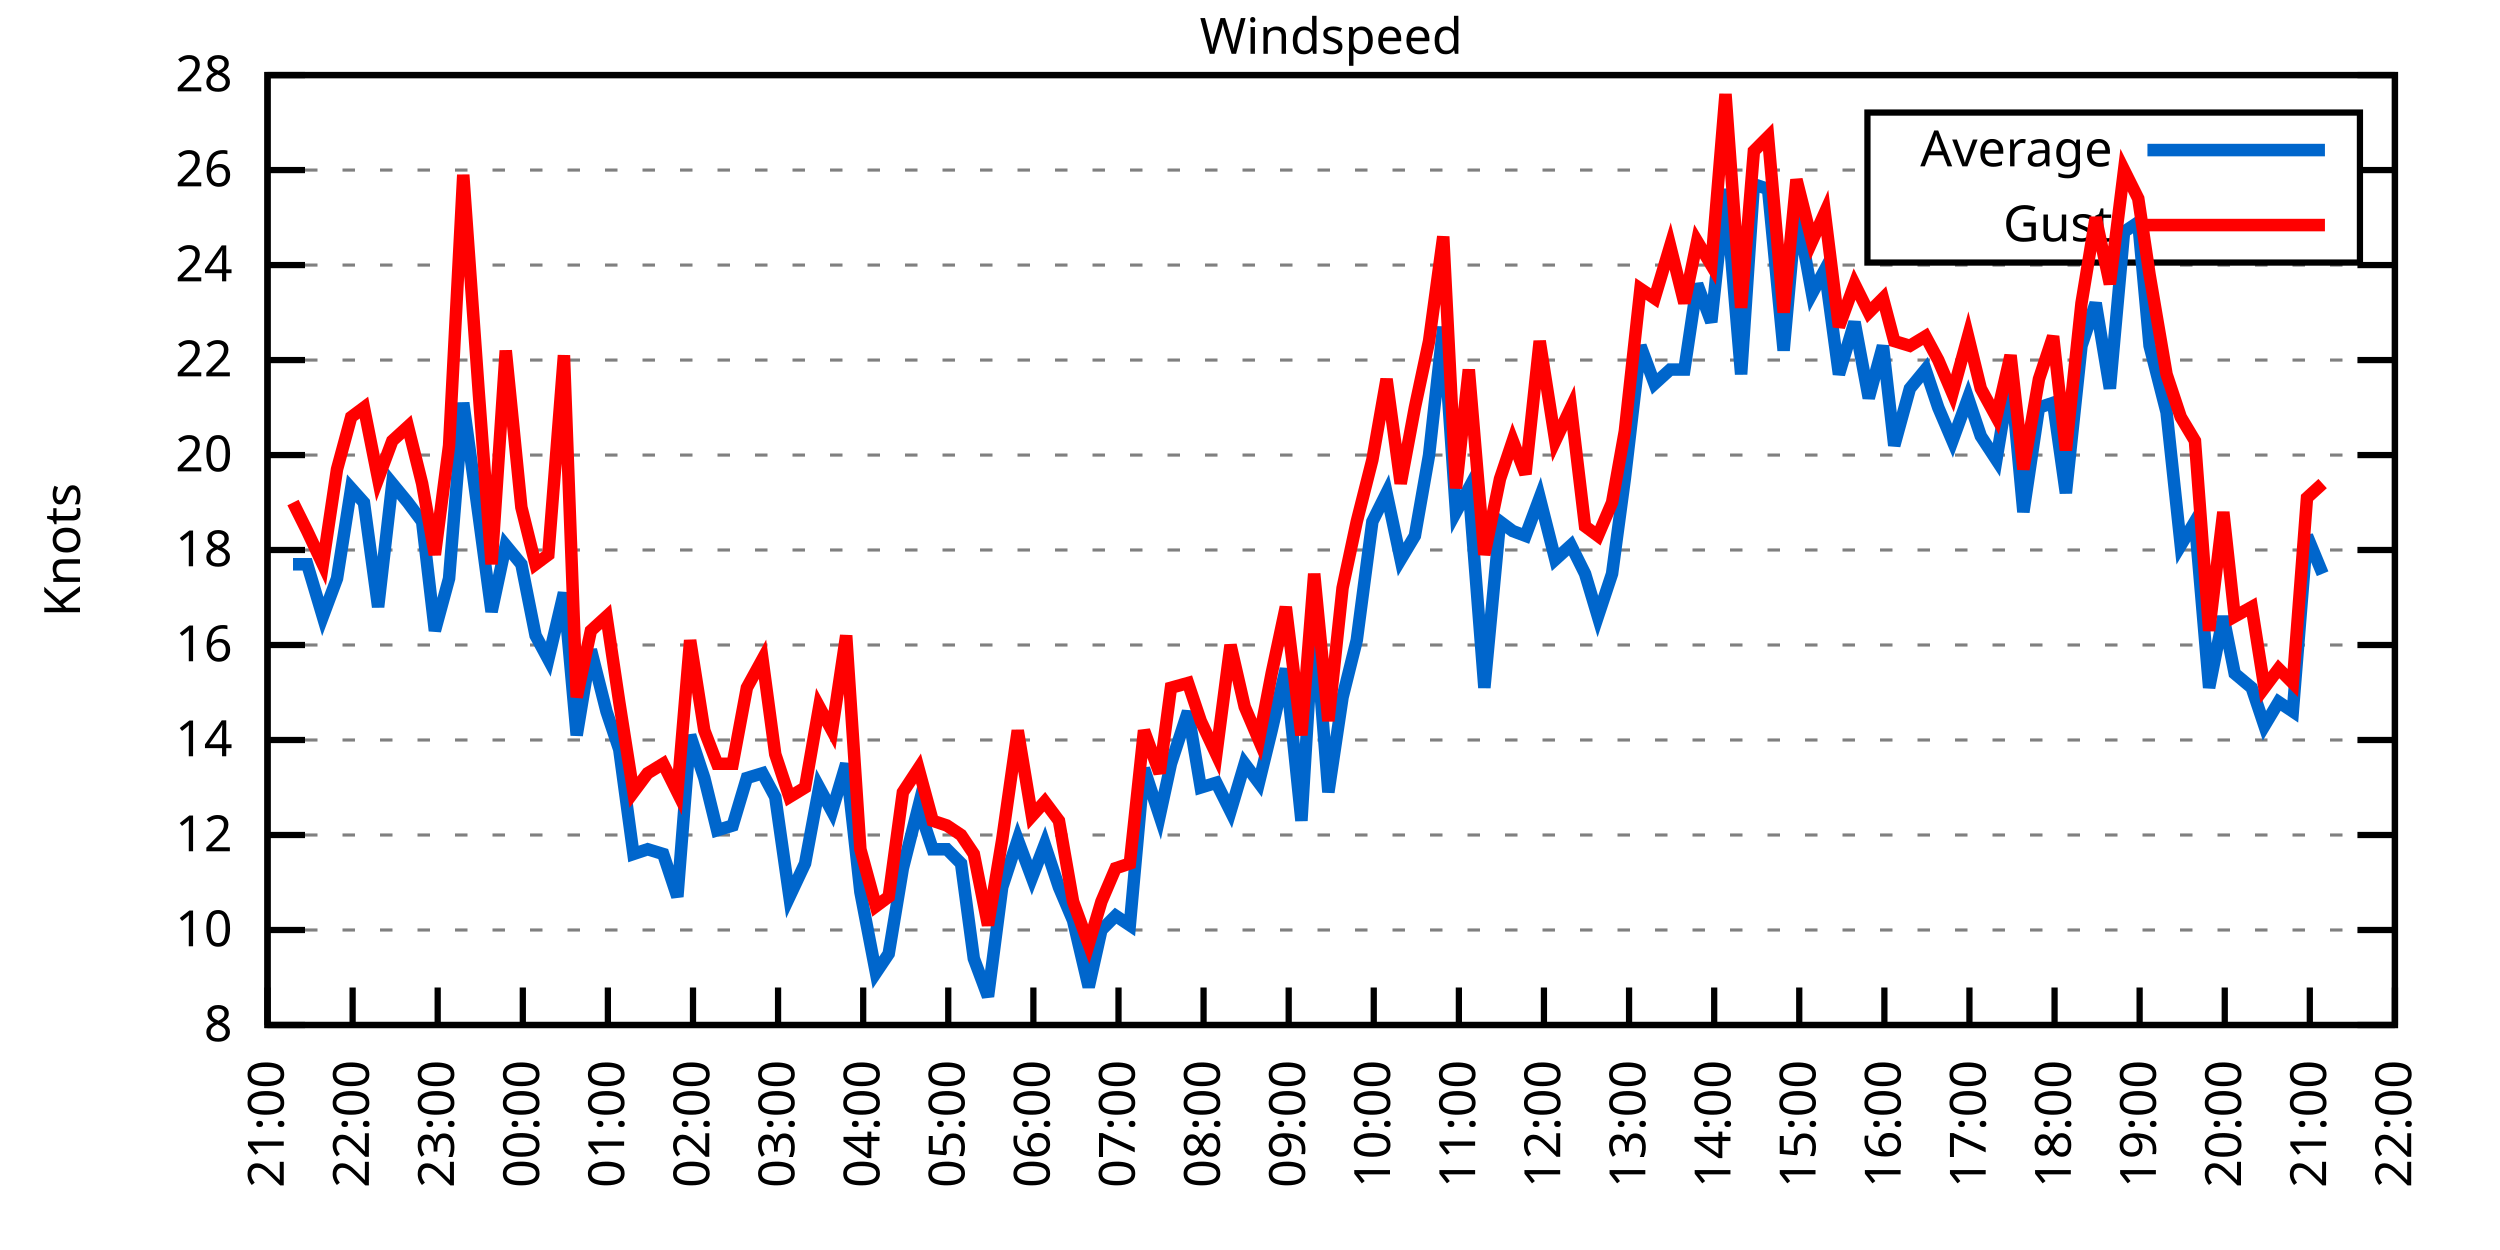
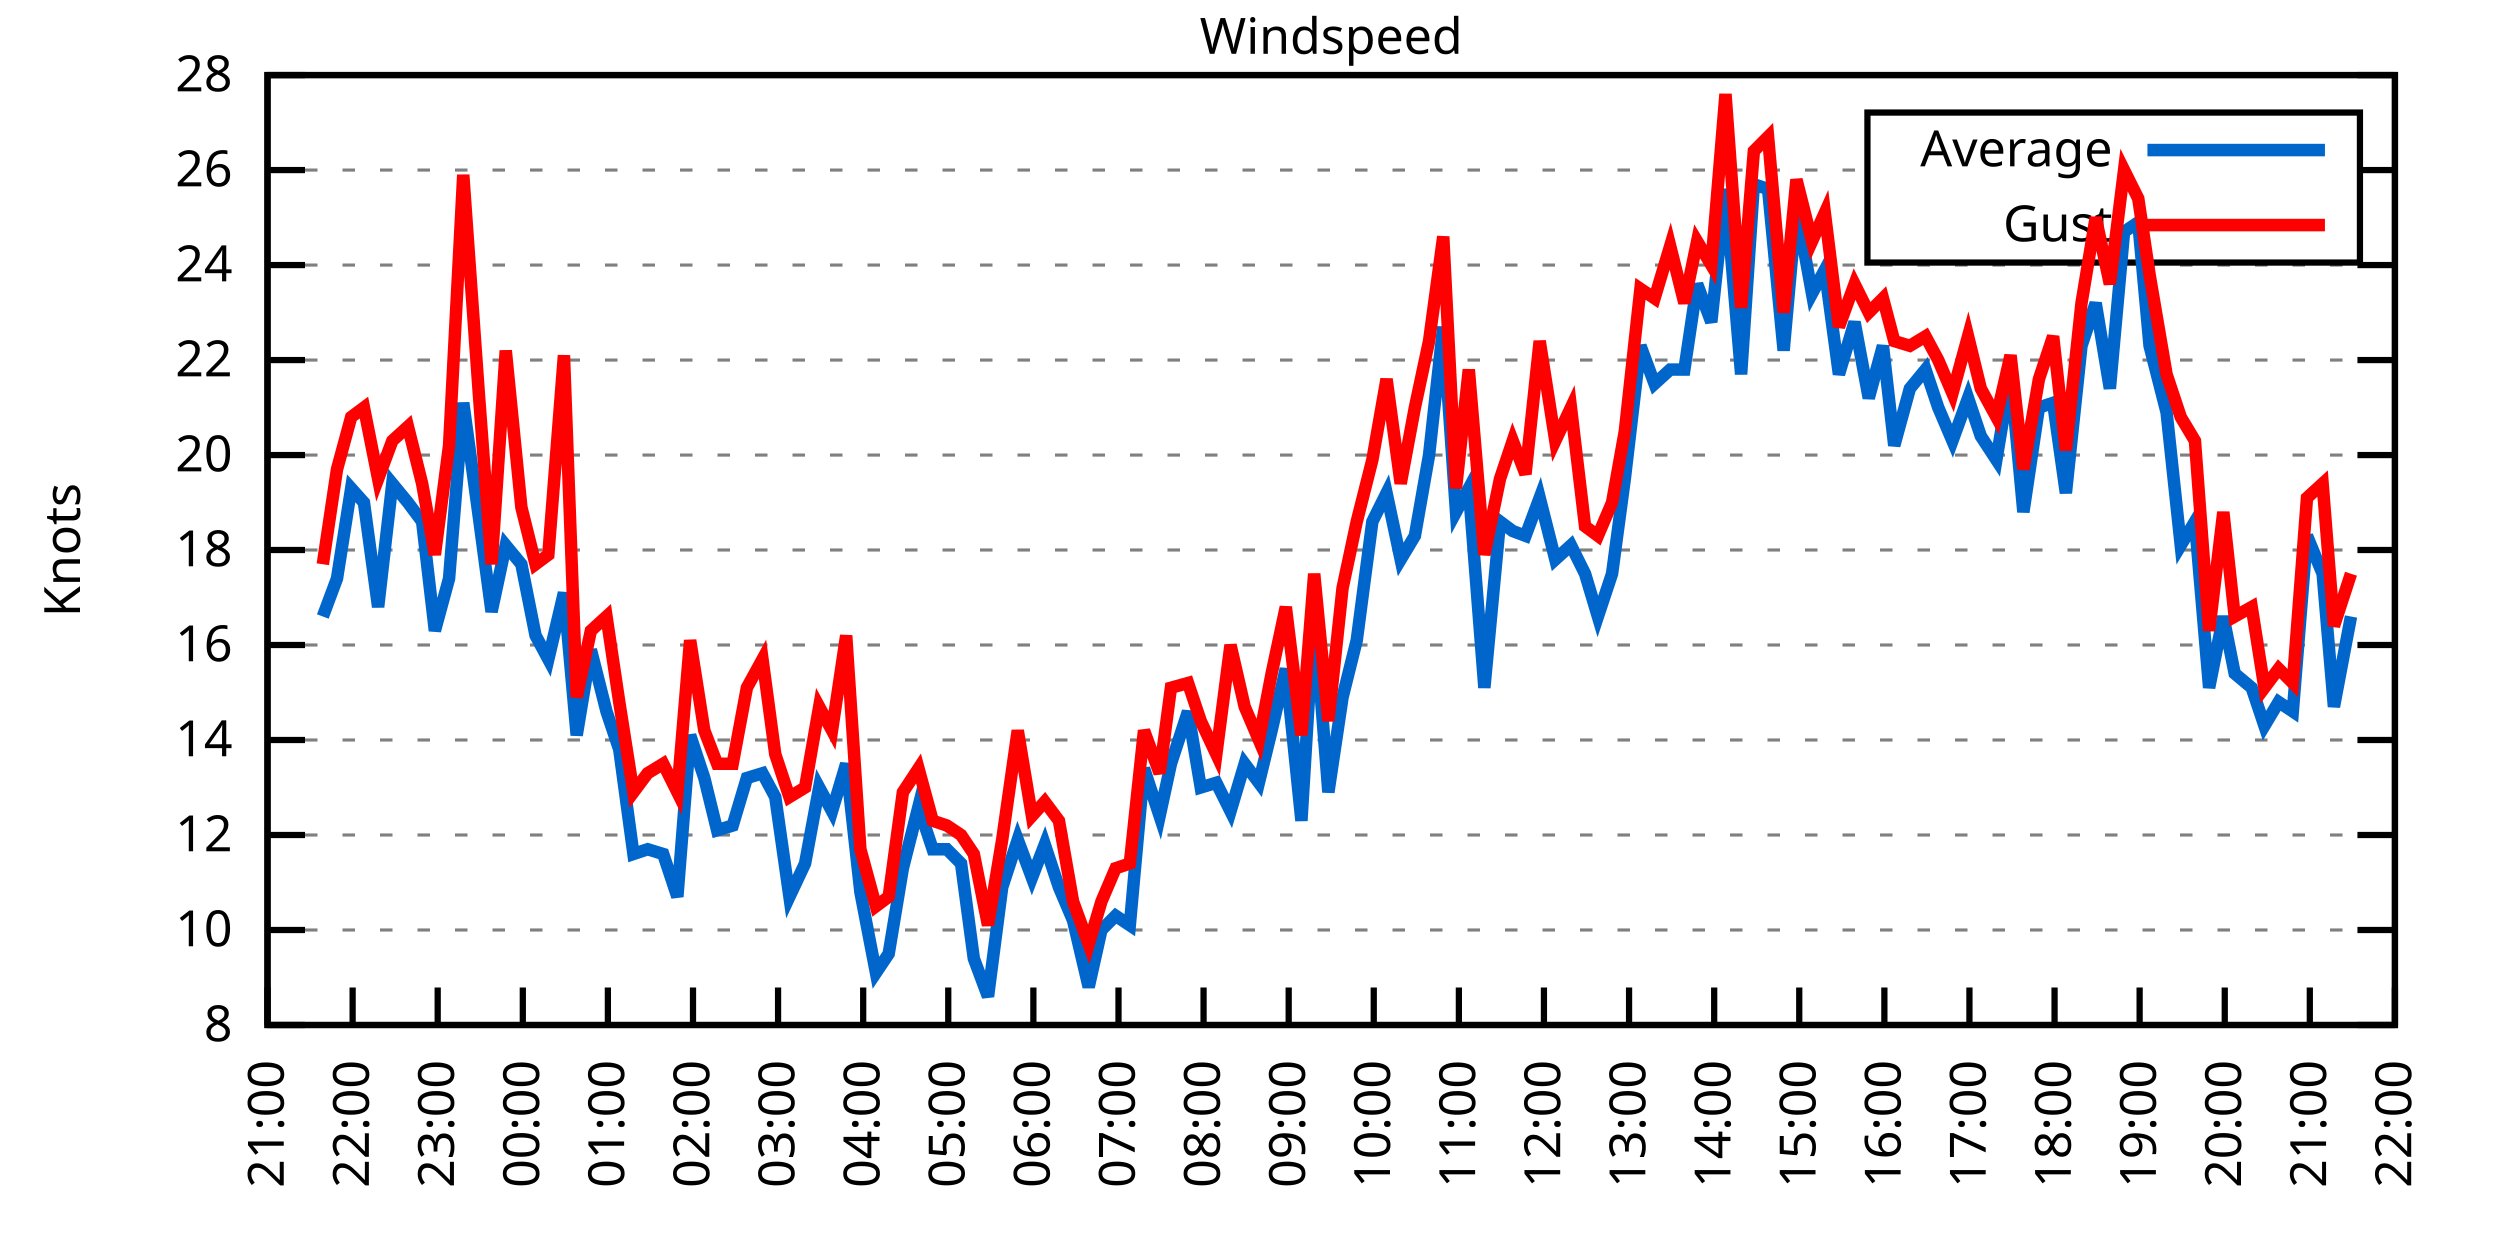
<svg xmlns="http://www.w3.org/2000/svg" xmlns:xlink="http://www.w3.org/1999/xlink" width="400" height="200" viewBox="0 0 400 200">
  <g id="gnuplot_canvas">
    <rect x="0" y="0" width="400" height="200" fill="none" />
    <defs>
      <circle id="gpDot" r="0.5" stroke-width="0.5" stroke="currentColor" />
      <path id="gpPt0" stroke-width="0.333" stroke="currentColor" d="M-1,0 h2 M0,-1 v2" />
      <path id="gpPt1" stroke-width="0.333" stroke="currentColor" d="M-1,-1 L1,1 M1,-1 L-1,1" />
      <path id="gpPt2" stroke-width="0.333" stroke="currentColor" d="M-1,0 L1,0 M0,-1 L0,1 M-1,-1 L1,1 M-1,1 L1,-1" />
      <rect id="gpPt3" stroke-width="0.333" stroke="currentColor" x="-1" y="-1" width="2" height="2" />
      <rect id="gpPt4" stroke-width="0.333" stroke="currentColor" fill="currentColor" x="-1" y="-1" width="2" height="2" />
      <circle id="gpPt5" stroke-width="0.333" stroke="currentColor" cx="0" cy="0" r="1" />
      <use xlink:href="#gpPt5" id="gpPt6" fill="currentColor" stroke="none" />
      <path id="gpPt7" stroke-width="0.333" stroke="currentColor" d="M0,-1.33 L-1.33,0.67 L1.33,0.67 z" />
      <use xlink:href="#gpPt7" id="gpPt8" fill="currentColor" stroke="none" />
      <use xlink:href="#gpPt7" id="gpPt9" stroke="currentColor" transform="rotate(180)" />
      <use xlink:href="#gpPt9" id="gpPt10" fill="currentColor" stroke="none" />
      <use xlink:href="#gpPt3" id="gpPt11" stroke="currentColor" transform="rotate(45)" />
      <use xlink:href="#gpPt11" id="gpPt12" fill="currentColor" stroke="none" />
      <path id="gpPt13" stroke-width="0.333" stroke="currentColor" d="M0,1.330 L1.265,0.411 L0.782,-1.067 L-0.782,-1.076 L-1.265,0.411 z" />
      <use xlink:href="#gpPt13" id="gpPt14" fill="currentColor" stroke="none" />
      <filter id="textbox" filterUnits="objectBoundingBox" x="0" y="0" height="1" width="1">
        <feFlood flood-color="white" flood-opacity="1" result="bgnd" />
        <feComposite in="SourceGraphic" in2="bgnd" operator="atop" />
      </filter>
      <filter id="greybox" filterUnits="objectBoundingBox" x="0" y="0" height="1" width="1">
        <feFlood flood-color="lightgrey" flood-opacity="1" result="grey" />
        <feComposite in="SourceGraphic" in2="grey" operator="atop" />
      </filter>
    </defs>
    <g fill="none" color="white" stroke="currentColor" stroke-width="1.00" stroke-linecap="butt" stroke-linejoin="miter">
</g>
    <g fill="none" color="black" stroke="currentColor" stroke-width="1.00" stroke-linecap="butt" stroke-linejoin="miter">
      <g stroke="none" shape-rendering="crispEdges">
        <polygon fill="rgb(255, 255, 255)" points="42.80,164.00 383.18,164.00 383.18,12.02 42.80,12.02 " />
      </g>
    </g>
    <g fill="none" color="black" stroke="currentColor" stroke-width="1.00" stroke-linecap="butt" stroke-linejoin="miter">
</g>
    <g fill="none" color="black" stroke="black" stroke-width="0.50" stroke-linecap="butt" stroke-linejoin="miter">
</g>
    <g fill="none" color="gray" stroke="currentColor" stroke-width="0.50" stroke-linecap="butt" stroke-linejoin="miter">
      <path stroke="gray" stroke-dasharray="2,4" class="gridline" d="M42.80,164.00 L383.19,164.00  " />
    </g>
    <g fill="none" color="gray" stroke="gray" stroke-width="1.00" stroke-linecap="butt" stroke-linejoin="miter">
</g>
    <g fill="none" color="black" stroke="currentColor" stroke-width="1.00" stroke-linecap="butt" stroke-linejoin="miter">
      <path stroke="black" d="M42.80,164.00 L48.80,164.00 M383.19,164.00 L377.19,164.00  " />
      <g transform="translate(37.20,166.60)" stroke="none" fill="black" font-family="Sans" font-size="8.00" text-anchor="end">
        <text>
          <tspan font-family="Sans"> 8</tspan>
        </text>
      </g>
    </g>
    <g fill="none" color="black" stroke="currentColor" stroke-width="1.00" stroke-linecap="butt" stroke-linejoin="miter">
</g>
    <g fill="none" color="black" stroke="black" stroke-width="0.50" stroke-linecap="butt" stroke-linejoin="miter">
</g>
    <g fill="none" color="gray" stroke="currentColor" stroke-width="0.50" stroke-linecap="butt" stroke-linejoin="miter">
      <path stroke="gray" stroke-dasharray="2,4" class="gridline" d="M42.80,148.80 L383.19,148.80  " />
    </g>
    <g fill="none" color="gray" stroke="gray" stroke-width="1.00" stroke-linecap="butt" stroke-linejoin="miter">
</g>
    <g fill="none" color="black" stroke="currentColor" stroke-width="1.00" stroke-linecap="butt" stroke-linejoin="miter">
      <path stroke="black" d="M42.80,148.80 L48.80,148.80 M383.19,148.80 L377.19,148.80  " />
      <g transform="translate(37.20,151.40)" stroke="none" fill="black" font-family="Sans" font-size="8.00" text-anchor="end">
        <text>
          <tspan font-family="Sans"> 10</tspan>
        </text>
      </g>
    </g>
    <g fill="none" color="black" stroke="currentColor" stroke-width="1.00" stroke-linecap="butt" stroke-linejoin="miter">
</g>
    <g fill="none" color="black" stroke="black" stroke-width="0.50" stroke-linecap="butt" stroke-linejoin="miter">
</g>
    <g fill="none" color="gray" stroke="currentColor" stroke-width="0.50" stroke-linecap="butt" stroke-linejoin="miter">
      <path stroke="gray" stroke-dasharray="2,4" class="gridline" d="M42.80,133.60 L383.19,133.60  " />
    </g>
    <g fill="none" color="gray" stroke="gray" stroke-width="1.00" stroke-linecap="butt" stroke-linejoin="miter">
</g>
    <g fill="none" color="black" stroke="currentColor" stroke-width="1.00" stroke-linecap="butt" stroke-linejoin="miter">
      <path stroke="black" d="M42.80,133.60 L48.80,133.60 M383.19,133.60 L377.19,133.60  " />
      <g transform="translate(37.20,136.20)" stroke="none" fill="black" font-family="Sans" font-size="8.00" text-anchor="end">
        <text>
          <tspan font-family="Sans"> 12</tspan>
        </text>
      </g>
    </g>
    <g fill="none" color="black" stroke="currentColor" stroke-width="1.00" stroke-linecap="butt" stroke-linejoin="miter">
</g>
    <g fill="none" color="black" stroke="black" stroke-width="0.50" stroke-linecap="butt" stroke-linejoin="miter">
</g>
    <g fill="none" color="gray" stroke="currentColor" stroke-width="0.50" stroke-linecap="butt" stroke-linejoin="miter">
      <path stroke="gray" stroke-dasharray="2,4" class="gridline" d="M42.80,118.40 L383.19,118.40  " />
    </g>
    <g fill="none" color="gray" stroke="gray" stroke-width="1.00" stroke-linecap="butt" stroke-linejoin="miter">
</g>
    <g fill="none" color="black" stroke="currentColor" stroke-width="1.00" stroke-linecap="butt" stroke-linejoin="miter">
      <path stroke="black" d="M42.80,118.40 L48.80,118.40 M383.19,118.40 L377.19,118.40  " />
      <g transform="translate(37.20,121.00)" stroke="none" fill="black" font-family="Sans" font-size="8.00" text-anchor="end">
        <text>
          <tspan font-family="Sans"> 14</tspan>
        </text>
      </g>
    </g>
    <g fill="none" color="black" stroke="currentColor" stroke-width="1.00" stroke-linecap="butt" stroke-linejoin="miter">
</g>
    <g fill="none" color="black" stroke="black" stroke-width="0.50" stroke-linecap="butt" stroke-linejoin="miter">
</g>
    <g fill="none" color="gray" stroke="currentColor" stroke-width="0.50" stroke-linecap="butt" stroke-linejoin="miter">
      <path stroke="gray" stroke-dasharray="2,4" class="gridline" d="M42.80,103.20 L383.19,103.20  " />
    </g>
    <g fill="none" color="gray" stroke="gray" stroke-width="1.00" stroke-linecap="butt" stroke-linejoin="miter">
</g>
    <g fill="none" color="black" stroke="currentColor" stroke-width="1.00" stroke-linecap="butt" stroke-linejoin="miter">
      <path stroke="black" d="M42.80,103.20 L48.80,103.20 M383.19,103.20 L377.19,103.20  " />
      <g transform="translate(37.20,105.80)" stroke="none" fill="black" font-family="Sans" font-size="8.00" text-anchor="end">
        <text>
          <tspan font-family="Sans"> 16</tspan>
        </text>
      </g>
    </g>
    <g fill="none" color="black" stroke="currentColor" stroke-width="1.00" stroke-linecap="butt" stroke-linejoin="miter">
</g>
    <g fill="none" color="black" stroke="black" stroke-width="0.50" stroke-linecap="butt" stroke-linejoin="miter">
</g>
    <g fill="none" color="gray" stroke="currentColor" stroke-width="0.50" stroke-linecap="butt" stroke-linejoin="miter">
      <path stroke="gray" stroke-dasharray="2,4" class="gridline" d="M42.80,88.00 L383.19,88.00  " />
    </g>
    <g fill="none" color="gray" stroke="gray" stroke-width="1.00" stroke-linecap="butt" stroke-linejoin="miter">
</g>
    <g fill="none" color="black" stroke="currentColor" stroke-width="1.00" stroke-linecap="butt" stroke-linejoin="miter">
      <path stroke="black" d="M42.80,88.00 L48.80,88.00 M383.19,88.00 L377.19,88.00  " />
      <g transform="translate(37.20,90.60)" stroke="none" fill="black" font-family="Sans" font-size="8.00" text-anchor="end">
        <text>
          <tspan font-family="Sans"> 18</tspan>
        </text>
      </g>
    </g>
    <g fill="none" color="black" stroke="currentColor" stroke-width="1.00" stroke-linecap="butt" stroke-linejoin="miter">
</g>
    <g fill="none" color="black" stroke="black" stroke-width="0.50" stroke-linecap="butt" stroke-linejoin="miter">
</g>
    <g fill="none" color="gray" stroke="currentColor" stroke-width="0.50" stroke-linecap="butt" stroke-linejoin="miter">
      <path stroke="gray" stroke-dasharray="2,4" class="gridline" d="M42.80,72.81 L383.19,72.81  " />
    </g>
    <g fill="none" color="gray" stroke="gray" stroke-width="1.00" stroke-linecap="butt" stroke-linejoin="miter">
</g>
    <g fill="none" color="black" stroke="currentColor" stroke-width="1.00" stroke-linecap="butt" stroke-linejoin="miter">
      <path stroke="black" d="M42.80,72.81 L48.80,72.81 M383.19,72.81 L377.19,72.81  " />
      <g transform="translate(37.20,75.41)" stroke="none" fill="black" font-family="Sans" font-size="8.00" text-anchor="end">
        <text>
          <tspan font-family="Sans"> 20</tspan>
        </text>
      </g>
    </g>
    <g fill="none" color="black" stroke="currentColor" stroke-width="1.00" stroke-linecap="butt" stroke-linejoin="miter">
</g>
    <g fill="none" color="black" stroke="black" stroke-width="0.50" stroke-linecap="butt" stroke-linejoin="miter">
</g>
    <g fill="none" color="gray" stroke="currentColor" stroke-width="0.50" stroke-linecap="butt" stroke-linejoin="miter">
      <path stroke="gray" stroke-dasharray="2,4" class="gridline" d="M42.80,57.61 L383.19,57.61  " />
    </g>
    <g fill="none" color="gray" stroke="gray" stroke-width="1.00" stroke-linecap="butt" stroke-linejoin="miter">
</g>
    <g fill="none" color="black" stroke="currentColor" stroke-width="1.00" stroke-linecap="butt" stroke-linejoin="miter">
      <path stroke="black" d="M42.80,57.61 L48.80,57.61 M383.19,57.61 L377.19,57.61  " />
      <g transform="translate(37.20,60.21)" stroke="none" fill="black" font-family="Sans" font-size="8.00" text-anchor="end">
        <text>
          <tspan font-family="Sans"> 22</tspan>
        </text>
      </g>
    </g>
    <g fill="none" color="black" stroke="currentColor" stroke-width="1.00" stroke-linecap="butt" stroke-linejoin="miter">
</g>
    <g fill="none" color="black" stroke="black" stroke-width="0.50" stroke-linecap="butt" stroke-linejoin="miter">
</g>
    <g fill="none" color="gray" stroke="currentColor" stroke-width="0.50" stroke-linecap="butt" stroke-linejoin="miter">
      <path stroke="gray" stroke-dasharray="2,4" class="gridline" d="M42.80,42.41 L383.19,42.41  " />
    </g>
    <g fill="none" color="gray" stroke="gray" stroke-width="1.00" stroke-linecap="butt" stroke-linejoin="miter">
</g>
    <g fill="none" color="black" stroke="currentColor" stroke-width="1.00" stroke-linecap="butt" stroke-linejoin="miter">
      <path stroke="black" d="M42.80,42.41 L48.80,42.41 M383.19,42.41 L377.19,42.41  " />
      <g transform="translate(37.20,45.01)" stroke="none" fill="black" font-family="Sans" font-size="8.00" text-anchor="end">
        <text>
          <tspan font-family="Sans"> 24</tspan>
        </text>
      </g>
    </g>
    <g fill="none" color="black" stroke="currentColor" stroke-width="1.00" stroke-linecap="butt" stroke-linejoin="miter">
</g>
    <g fill="none" color="black" stroke="black" stroke-width="0.50" stroke-linecap="butt" stroke-linejoin="miter">
</g>
    <g fill="none" color="gray" stroke="currentColor" stroke-width="0.50" stroke-linecap="butt" stroke-linejoin="miter">
      <path stroke="gray" stroke-dasharray="2,4" class="gridline" d="M42.80,27.21 L298.79,27.21 M377.59,27.21 L383.19,27.21  " />
    </g>
    <g fill="none" color="gray" stroke="gray" stroke-width="1.00" stroke-linecap="butt" stroke-linejoin="miter">
</g>
    <g fill="none" color="black" stroke="currentColor" stroke-width="1.00" stroke-linecap="butt" stroke-linejoin="miter">
      <path stroke="black" d="M42.80,27.21 L48.80,27.21 M383.19,27.21 L377.19,27.21  " />
      <g transform="translate(37.20,29.81)" stroke="none" fill="black" font-family="Sans" font-size="8.00" text-anchor="end">
        <text>
          <tspan font-family="Sans"> 26</tspan>
        </text>
      </g>
    </g>
    <g fill="none" color="black" stroke="currentColor" stroke-width="1.00" stroke-linecap="butt" stroke-linejoin="miter">
</g>
    <g fill="none" color="black" stroke="black" stroke-width="0.50" stroke-linecap="butt" stroke-linejoin="miter">
</g>
    <g fill="none" color="gray" stroke="currentColor" stroke-width="0.50" stroke-linecap="butt" stroke-linejoin="miter">
      <path stroke="gray" stroke-dasharray="2,4" class="gridline" d="M42.80,12.01 L383.19,12.01  " />
    </g>
    <g fill="none" color="gray" stroke="gray" stroke-width="1.00" stroke-linecap="butt" stroke-linejoin="miter">
</g>
    <g fill="none" color="black" stroke="currentColor" stroke-width="1.00" stroke-linecap="butt" stroke-linejoin="miter">
      <path stroke="black" d="M42.80,12.01 L48.80,12.01 M383.19,12.01 L377.19,12.01  " />
      <g transform="translate(37.20,14.61)" stroke="none" fill="black" font-family="Sans" font-size="8.00" text-anchor="end">
        <text>
          <tspan font-family="Sans"> 28</tspan>
        </text>
      </g>
    </g>
    <g fill="none" color="black" stroke="currentColor" stroke-width="1.00" stroke-linecap="butt" stroke-linejoin="miter">
      <path stroke="black" d="M42.80,164.00 L42.80,158.00  " />
      <g transform="translate(45.40,169.60) rotate(270.00)" stroke="none" fill="black" font-family="Sans" font-size="8.00" text-anchor="end">
        <text>
          <tspan font-family="Sans">21:00</tspan>
        </text>
      </g>
    </g>
    <g fill="none" color="black" stroke="currentColor" stroke-width="1.00" stroke-linecap="butt" stroke-linejoin="miter">
      <path stroke="black" d="M56.42,164.00 L56.42,158.00  " />
      <g transform="translate(59.02,169.60) rotate(270.00)" stroke="none" fill="black" font-family="Sans" font-size="8.00" text-anchor="end">
        <text>
          <tspan font-family="Sans">22:00</tspan>
        </text>
      </g>
    </g>
    <g fill="none" color="black" stroke="currentColor" stroke-width="1.00" stroke-linecap="butt" stroke-linejoin="miter">
      <path stroke="black" d="M70.03,164.00 L70.03,158.00  " />
      <g transform="translate(72.63,169.60) rotate(270.00)" stroke="none" fill="black" font-family="Sans" font-size="8.00" text-anchor="end">
        <text>
          <tspan font-family="Sans">23:00</tspan>
        </text>
      </g>
    </g>
    <g fill="none" color="black" stroke="currentColor" stroke-width="1.00" stroke-linecap="butt" stroke-linejoin="miter">
      <path stroke="black" d="M83.65,164.00 L83.65,158.00  " />
      <g transform="translate(86.25,169.60) rotate(270.00)" stroke="none" fill="black" font-family="Sans" font-size="8.00" text-anchor="end">
        <text>
          <tspan font-family="Sans">00:00</tspan>
        </text>
      </g>
    </g>
    <g fill="none" color="black" stroke="currentColor" stroke-width="1.00" stroke-linecap="butt" stroke-linejoin="miter">
      <path stroke="black" d="M97.26,164.00 L97.26,158.00  " />
      <g transform="translate(99.86,169.60) rotate(270.00)" stroke="none" fill="black" font-family="Sans" font-size="8.00" text-anchor="end">
        <text>
          <tspan font-family="Sans">01:00</tspan>
        </text>
      </g>
    </g>
    <g fill="none" color="black" stroke="currentColor" stroke-width="1.00" stroke-linecap="butt" stroke-linejoin="miter">
      <path stroke="black" d="M110.88,164.00 L110.88,158.00  " />
      <g transform="translate(113.48,169.60) rotate(270.00)" stroke="none" fill="black" font-family="Sans" font-size="8.00" text-anchor="end">
        <text>
          <tspan font-family="Sans">02:00</tspan>
        </text>
      </g>
    </g>
    <g fill="none" color="black" stroke="currentColor" stroke-width="1.00" stroke-linecap="butt" stroke-linejoin="miter">
      <path stroke="black" d="M124.49,164.00 L124.49,158.00  " />
      <g transform="translate(127.09,169.60) rotate(270.00)" stroke="none" fill="black" font-family="Sans" font-size="8.00" text-anchor="end">
        <text>
          <tspan font-family="Sans">03:00</tspan>
        </text>
      </g>
    </g>
    <g fill="none" color="black" stroke="currentColor" stroke-width="1.00" stroke-linecap="butt" stroke-linejoin="miter">
      <path stroke="black" d="M138.11,164.00 L138.11,158.00  " />
      <g transform="translate(140.71,169.60) rotate(270.00)" stroke="none" fill="black" font-family="Sans" font-size="8.00" text-anchor="end">
        <text>
          <tspan font-family="Sans">04:00</tspan>
        </text>
      </g>
    </g>
    <g fill="none" color="black" stroke="currentColor" stroke-width="1.00" stroke-linecap="butt" stroke-linejoin="miter">
      <path stroke="black" d="M151.72,164.00 L151.72,158.00  " />
      <g transform="translate(154.32,169.60) rotate(270.00)" stroke="none" fill="black" font-family="Sans" font-size="8.00" text-anchor="end">
        <text>
          <tspan font-family="Sans">05:00</tspan>
        </text>
      </g>
    </g>
    <g fill="none" color="black" stroke="currentColor" stroke-width="1.00" stroke-linecap="butt" stroke-linejoin="miter">
      <path stroke="black" d="M165.34,164.00 L165.34,158.00  " />
      <g transform="translate(167.94,169.60) rotate(270.00)" stroke="none" fill="black" font-family="Sans" font-size="8.00" text-anchor="end">
        <text>
          <tspan font-family="Sans">06:00</tspan>
        </text>
      </g>
    </g>
    <g fill="none" color="black" stroke="currentColor" stroke-width="1.00" stroke-linecap="butt" stroke-linejoin="miter">
      <path stroke="black" d="M178.96,164.00 L178.96,158.00  " />
      <g transform="translate(181.56,169.60) rotate(270.00)" stroke="none" fill="black" font-family="Sans" font-size="8.00" text-anchor="end">
        <text>
          <tspan font-family="Sans">07:00</tspan>
        </text>
      </g>
    </g>
    <g fill="none" color="black" stroke="currentColor" stroke-width="1.00" stroke-linecap="butt" stroke-linejoin="miter">
      <path stroke="black" d="M192.57,164.00 L192.57,158.00  " />
      <g transform="translate(195.17,169.60) rotate(270.00)" stroke="none" fill="black" font-family="Sans" font-size="8.00" text-anchor="end">
        <text>
          <tspan font-family="Sans">08:00</tspan>
        </text>
      </g>
    </g>
    <g fill="none" color="black" stroke="currentColor" stroke-width="1.00" stroke-linecap="butt" stroke-linejoin="miter">
      <path stroke="black" d="M206.19,164.00 L206.19,158.00  " />
      <g transform="translate(208.79,169.60) rotate(270.00)" stroke="none" fill="black" font-family="Sans" font-size="8.00" text-anchor="end">
        <text>
          <tspan font-family="Sans">09:00</tspan>
        </text>
      </g>
    </g>
    <g fill="none" color="black" stroke="currentColor" stroke-width="1.00" stroke-linecap="butt" stroke-linejoin="miter">
      <path stroke="black" d="M219.80,164.00 L219.80,158.00  " />
      <g transform="translate(222.40,169.60) rotate(270.00)" stroke="none" fill="black" font-family="Sans" font-size="8.00" text-anchor="end">
        <text>
          <tspan font-family="Sans">10:00</tspan>
        </text>
      </g>
    </g>
    <g fill="none" color="black" stroke="currentColor" stroke-width="1.00" stroke-linecap="butt" stroke-linejoin="miter">
      <path stroke="black" d="M233.42,164.00 L233.42,158.00  " />
      <g transform="translate(236.02,169.60) rotate(270.00)" stroke="none" fill="black" font-family="Sans" font-size="8.00" text-anchor="end">
        <text>
          <tspan font-family="Sans">11:00</tspan>
        </text>
      </g>
    </g>
    <g fill="none" color="black" stroke="currentColor" stroke-width="1.00" stroke-linecap="butt" stroke-linejoin="miter">
      <path stroke="black" d="M247.03,164.00 L247.03,158.00  " />
      <g transform="translate(249.63,169.60) rotate(270.00)" stroke="none" fill="black" font-family="Sans" font-size="8.00" text-anchor="end">
        <text>
          <tspan font-family="Sans">12:00</tspan>
        </text>
      </g>
    </g>
    <g fill="none" color="black" stroke="currentColor" stroke-width="1.00" stroke-linecap="butt" stroke-linejoin="miter">
      <path stroke="black" d="M260.65,164.00 L260.65,158.00  " />
      <g transform="translate(263.25,169.60) rotate(270.00)" stroke="none" fill="black" font-family="Sans" font-size="8.00" text-anchor="end">
        <text>
          <tspan font-family="Sans">13:00</tspan>
        </text>
      </g>
    </g>
    <g fill="none" color="black" stroke="currentColor" stroke-width="1.00" stroke-linecap="butt" stroke-linejoin="miter">
      <path stroke="black" d="M274.27,164.00 L274.27,158.00  " />
      <g transform="translate(276.87,169.60) rotate(270.00)" stroke="none" fill="black" font-family="Sans" font-size="8.00" text-anchor="end">
        <text>
          <tspan font-family="Sans">14:00</tspan>
        </text>
      </g>
    </g>
    <g fill="none" color="black" stroke="currentColor" stroke-width="1.00" stroke-linecap="butt" stroke-linejoin="miter">
      <path stroke="black" d="M287.88,164.00 L287.88,158.00  " />
      <g transform="translate(290.48,169.60) rotate(270.00)" stroke="none" fill="black" font-family="Sans" font-size="8.00" text-anchor="end">
        <text>
          <tspan font-family="Sans">15:00</tspan>
        </text>
      </g>
    </g>
    <g fill="none" color="black" stroke="currentColor" stroke-width="1.00" stroke-linecap="butt" stroke-linejoin="miter">
      <path stroke="black" d="M301.50,164.00 L301.50,158.00  " />
      <g transform="translate(304.10,169.60) rotate(270.00)" stroke="none" fill="black" font-family="Sans" font-size="8.00" text-anchor="end">
        <text>
          <tspan font-family="Sans">16:00</tspan>
        </text>
      </g>
    </g>
    <g fill="none" color="black" stroke="currentColor" stroke-width="1.00" stroke-linecap="butt" stroke-linejoin="miter">
      <path stroke="black" d="M315.11,164.00 L315.11,158.00  " />
      <g transform="translate(317.71,169.60) rotate(270.00)" stroke="none" fill="black" font-family="Sans" font-size="8.00" text-anchor="end">
        <text>
          <tspan font-family="Sans">17:00</tspan>
        </text>
      </g>
    </g>
    <g fill="none" color="black" stroke="currentColor" stroke-width="1.00" stroke-linecap="butt" stroke-linejoin="miter">
      <path stroke="black" d="M328.73,164.00 L328.73,158.00  " />
      <g transform="translate(331.33,169.60) rotate(270.00)" stroke="none" fill="black" font-family="Sans" font-size="8.00" text-anchor="end">
        <text>
          <tspan font-family="Sans">18:00</tspan>
        </text>
      </g>
    </g>
    <g fill="none" color="black" stroke="currentColor" stroke-width="1.00" stroke-linecap="butt" stroke-linejoin="miter">
      <path stroke="black" d="M342.34,164.00 L342.34,158.00  " />
      <g transform="translate(344.94,169.60) rotate(270.00)" stroke="none" fill="black" font-family="Sans" font-size="8.00" text-anchor="end">
        <text>
          <tspan font-family="Sans">19:00</tspan>
        </text>
      </g>
    </g>
    <g fill="none" color="black" stroke="currentColor" stroke-width="1.00" stroke-linecap="butt" stroke-linejoin="miter">
      <path stroke="black" d="M355.96,164.00 L355.96,158.00  " />
      <g transform="translate(358.56,169.60) rotate(270.00)" stroke="none" fill="black" font-family="Sans" font-size="8.00" text-anchor="end">
        <text>
          <tspan font-family="Sans">20:00</tspan>
        </text>
      </g>
    </g>
    <g fill="none" color="black" stroke="currentColor" stroke-width="1.00" stroke-linecap="butt" stroke-linejoin="miter">
      <path stroke="black" d="M369.57,164.00 L369.57,158.00  " />
      <g transform="translate(372.17,169.60) rotate(270.00)" stroke="none" fill="black" font-family="Sans" font-size="8.00" text-anchor="end">
        <text>
          <tspan font-family="Sans">21:00</tspan>
        </text>
      </g>
    </g>
    <g fill="none" color="black" stroke="currentColor" stroke-width="1.00" stroke-linecap="butt" stroke-linejoin="miter">
      <path stroke="black" d="M383.19,164.00 L383.19,158.00  " />
      <g transform="translate(385.79,169.60) rotate(270.00)" stroke="none" fill="black" font-family="Sans" font-size="8.00" text-anchor="end">
        <text>
          <tspan font-family="Sans">22:00</tspan>
        </text>
      </g>
    </g>
    <g fill="none" color="black" stroke="currentColor" stroke-width="1.00" stroke-linecap="butt" stroke-linejoin="miter">
</g>
    <g fill="none" color="black" stroke="currentColor" stroke-width="1.00" stroke-linecap="butt" stroke-linejoin="miter">
      <path stroke="black" d="M42.80,12.01 L42.80,164.00 L383.19,164.00 L383.19,12.01 L42.80,12.01 Z  " />
    </g>
    <g fill="none" color="black" stroke="currentColor" stroke-width="1.00" stroke-linecap="butt" stroke-linejoin="miter">
</g>
    <g fill="none" color="black" stroke="currentColor" stroke-width="1.00" stroke-linecap="butt" stroke-linejoin="miter">
      <path stroke="black" d="M298.79,42.01 L298.79,18.01 L377.59,18.01 L377.59,42.01 L298.79,42.01 Z  " />
    </g>
    <g id="Windspeed_plot_1">
      <g fill="none" color="white" stroke="black" stroke-width="2.00" stroke-linecap="butt" stroke-linejoin="miter">
</g>
      <g fill="none" color="black" stroke="currentColor" stroke-width="2.00" stroke-linecap="butt" stroke-linejoin="miter">
        <g transform="translate(337.99,26.61)" stroke="none" fill="black" font-family="Sans" font-size="8.00" text-anchor="end">
          <text>
            <tspan font-family="Sans">Average</tspan>
          </text>
        </g>
      </g>
      <g fill="none" color="black" stroke="currentColor" stroke-width="2.00" stroke-linecap="butt" stroke-linejoin="miter">
-         <path stroke="rgb(  0, 102, 204)" d="M343.59,24.01 L371.99,24.01 M46.88,90.28 L49.15,90.28 L51.65,98.64 L53.92,92.56 L56.19,78.13 L58.23,80.41   L60.50,97.12 L62.77,77.37 L65.27,80.41 L67.54,83.45 L69.58,100.92 L71.85,92.56 L74.12,64.45 L76.61,82.69   L78.65,97.88 L80.92,87.25 L83.42,90.28 L85.69,101.68 L87.73,105.48 L90.23,94.84 L92.27,117.64 L94.54,103.96   L97.04,113.84 L99.08,119.92 L101.35,136.64 L103.62,135.88 L106.11,136.64 L108.38,143.48 L110.42,117.64 L112.69,124.48   L114.74,132.84 L117.23,132.08 L119.50,124.48 L122.00,123.72 L124.04,127.52 L126.31,143.48 L128.81,138.16 L131.07,126.00   L133.12,129.80 L135.39,122.20 L137.66,142.72 L140.15,155.64 L142.19,152.60 L144.46,138.92 L146.96,129.04 L149.23,135.88   L151.50,135.88 L153.77,138.16 L155.81,153.36 L158.08,159.44 L160.35,141.96 L162.84,134.36 L165.11,140.44 L167.16,135.12   L169.43,141.96 L171.69,147.28 L174.19,157.92 L176.23,148.80 L178.50,146.52 L180.77,148.04 L183.04,122.96 L185.54,130.56   L187.35,122.20 L190.08,113.84 L192.12,126.00 L194.61,125.24 L196.88,129.80 L199.15,122.20 L201.42,125.24 L203.46,116.88   L205.73,107.00 L208.23,131.32 L210.27,97.88 L212.54,126.76 L214.81,111.56 L217.08,102.44 L219.58,83.45 L221.85,78.89   L224.11,89.52 L226.38,85.73 L228.65,72.81 L230.92,52.29 L232.96,81.93 L235.01,78.13 L237.50,110.04 L240.00,83.45   L242.04,84.97 L244.08,85.73 L246.35,79.65 L248.85,89.52 L251.35,87.25 L253.61,91.80 L255.66,98.64 L257.93,91.80   L259.97,76.61 L262.47,55.33 L264.73,61.41 L267.23,59.13 L269.50,59.13 L271.54,45.45 L273.81,51.53 L276.08,30.25   L278.58,59.89 L280.62,29.49 L282.89,30.25 L285.38,56.09 L287.43,33.29 L289.92,46.97 L291.97,43.17 L294.23,59.89   L296.73,51.53 L299.00,63.69 L301.27,55.33 L303.08,71.29 L305.58,62.17 L308.08,59.13 L310.12,65.21 L312.39,70.53   L314.89,63.69 L316.93,69.77 L319.42,73.57 L321.69,59.89 L323.74,81.93 L326.23,65.21 L328.50,64.45 L330.54,78.89   L333.04,55.33 L335.31,48.49 L337.58,62.17 L339.85,37.09 L342.12,35.57 L343.93,55.33 L346.65,65.97 L348.92,87.25   L351.19,83.45 L353.46,110.04 L355.73,98.64 L357.55,107.76 L360.27,110.04 L362.31,116.12 L364.58,112.32 L366.85,113.84   L369.12,85.73 L371.62,91.80  " />
+         <path stroke="rgb(  0, 102, 204)" d="M343.59,24.01 L371.99,24.01 M51.65,98.64 L53.92,92.56 L56.19,78.13 L58.23,80.41 L60.50,97.12 L62.77,77.37   L65.27,80.41 L67.54,83.45 L69.58,100.92 L71.85,92.56 L74.12,64.45 L76.61,82.69 L78.65,97.88 L80.92,87.25   L83.42,90.28 L85.69,101.68 L87.73,105.48 L90.23,94.84 L92.27,117.64 L94.54,103.96 L97.04,113.84 L99.08,119.92   L101.35,136.64 L103.62,135.88 L106.11,136.64 L108.38,143.48 L110.42,117.64 L112.69,124.48 L114.74,132.84 L117.23,132.08   L119.50,124.48 L122.00,123.72 L124.04,127.52 L126.31,143.48 L128.81,138.16 L131.07,126.00 L133.12,129.80 L135.39,122.20   L137.66,142.72 L140.15,155.64 L142.19,152.60 L144.46,138.92 L146.96,129.04 L149.23,135.88 L151.50,135.88 L153.77,138.16   L155.81,153.36 L158.08,159.44 L160.35,141.96 L162.84,134.36 L165.11,140.44 L167.16,135.12 L169.43,141.96 L171.69,147.28   L174.19,157.92 L176.23,148.80 L178.50,146.52 L180.77,148.04 L183.04,122.96 L185.54,130.56 L187.35,122.20 L190.08,113.84   L192.12,126.00 L194.61,125.24 L196.88,129.80 L199.15,122.20 L201.42,125.24 L203.46,116.88 L205.73,107.00 L208.23,131.32   L210.27,97.88 L212.54,126.76 L214.81,111.56 L217.08,102.44 L219.58,83.45 L221.85,78.89 L224.11,89.52 L226.38,85.73   L228.65,72.81 L230.92,52.29 L232.96,81.93 L235.01,78.13 L237.50,110.04 L240.00,83.45 L242.04,84.97 L244.08,85.73   L246.35,79.65 L248.85,89.52 L251.35,87.25 L253.61,91.80 L255.66,98.64 L257.93,91.80 L259.97,76.61 L262.47,55.33   L264.73,61.41 L267.23,59.13 L269.50,59.13 L271.54,45.45 L273.81,51.53 L276.08,30.25 L278.58,59.89 L280.62,29.49   L282.89,30.25 L285.38,56.09 L287.43,33.29 L289.92,46.97 L291.97,43.17 L294.23,59.89 L296.73,51.53 L299.00,63.69   L301.27,55.33 L303.08,71.29 L305.58,62.17 L308.08,59.13 L310.12,65.21 L312.39,70.53 L314.89,63.69 L316.93,69.77   L319.42,73.57 L321.69,59.89 L323.74,81.93 L326.23,65.21 L328.50,64.45 L330.54,78.89 L333.04,55.33 L335.31,48.49   L337.58,62.17 L339.85,37.09 L342.12,35.57 L343.93,55.33 L346.65,65.97 L348.92,87.25 L351.19,83.45 L353.46,110.04   L355.73,98.64 L357.55,107.76 L360.27,110.04 L362.31,116.12 L364.58,112.32 L366.85,113.84 L369.12,85.73 L371.62,91.80   L373.43,113.08 L376.16,98.64  " />
      </g>
    </g>
    <g id="Windspeed_plot_2">
      <g fill="none" color="black" stroke="currentColor" stroke-width="2.00" stroke-linecap="butt" stroke-linejoin="miter">
        <g transform="translate(337.99,38.61)" stroke="none" fill="black" font-family="Sans" font-size="8.00" text-anchor="end">
          <text>
            <tspan font-family="Sans">Gust</tspan>
          </text>
        </g>
      </g>
      <g fill="none" color="black" stroke="currentColor" stroke-width="2.00" stroke-linecap="butt" stroke-linejoin="miter">
-         <path stroke="rgb(255,   0,   0)" d="M343.59,36.01 L371.99,36.01 M46.88,80.41 L49.15,84.97 L51.65,90.28 L53.92,75.09 L56.19,66.73 L58.23,65.21   L60.50,76.61 L62.77,70.53 L65.27,68.25 L67.54,77.37 L69.58,88.76 L71.85,71.29 L74.12,27.97 L76.61,62.93   L78.65,90.28 L80.92,56.09 L83.42,81.17 L85.69,90.28 L87.73,88.76 L90.23,56.85 L92.27,111.56 L94.54,100.92   L97.04,98.64 L99.08,112.32 L101.35,126.76 L103.62,123.72 L106.11,122.20 L108.38,126.76 L110.42,102.44 L112.69,116.88   L114.74,122.20 L117.23,122.20 L119.50,110.04 L122.00,105.48 L124.04,120.68 L126.31,127.52 L128.81,126.00 L131.07,113.08   L133.12,116.88 L135.39,101.68 L137.66,135.88 L140.15,145.00 L142.19,143.48 L144.46,126.76 L146.96,122.96 L149.23,131.32   L151.50,132.08 L153.77,133.60 L155.81,136.64 L158.08,148.04 L160.35,134.36 L162.84,116.88 L165.11,130.56 L167.16,128.28   L169.43,131.32 L171.69,144.24 L174.19,151.08 L176.23,144.24 L178.50,138.92 L180.77,138.16 L183.04,116.88 L185.54,123.72   L187.35,110.04 L190.08,109.28 L192.12,115.36 L194.61,120.68 L196.88,103.20 L199.15,113.08 L201.42,118.40 L203.46,107.76   L205.73,97.12 L208.23,117.64 L210.27,91.80 L212.54,115.36 L214.81,94.08 L217.08,83.45 L219.58,73.57 L221.85,60.65   L224.11,77.37 L226.38,65.21 L228.65,54.57 L230.92,37.85 L232.96,78.13 L235.01,59.13 L237.50,88.76 L240.00,76.61   L242.04,70.53 L244.08,75.85 L246.35,54.57 L248.85,70.53 L251.35,65.21 L253.61,84.21 L255.66,85.73 L257.93,80.41   L259.97,69.01 L262.47,46.21 L264.73,47.73 L267.23,39.37 L269.50,48.49 L271.54,38.61 L273.81,42.41 L276.08,15.05   L278.58,49.25 L280.62,24.17 L282.89,21.89 L285.38,50.01 L287.43,28.73 L289.92,38.61 L291.97,34.05 L294.23,52.29   L296.73,45.45 L299.00,50.01 L301.27,47.73 L303.08,54.57 L305.58,55.33 L308.08,53.81 L310.12,57.61 L312.39,62.93   L314.89,53.81 L316.93,62.17 L319.42,66.73 L321.69,56.85 L323.74,75.09 L326.23,60.65 L328.50,53.81 L330.54,72.05   L333.04,48.49 L335.31,34.81 L337.58,45.45 L339.85,27.21 L342.12,31.77 L343.93,43.93 L346.65,59.89 L348.92,66.73   L351.19,70.53 L353.46,100.92 L355.73,81.93 L357.55,98.64 L360.27,97.12 L362.31,110.04 L364.58,107.00 L366.85,109.28   L369.12,79.65 L371.62,77.37  " />
+         <path stroke="rgb(255,   0,   0)" d="M343.59,36.01 L371.99,36.01 M51.65,90.28 L53.92,75.09 L56.19,66.73 L58.23,65.21 L60.50,76.61 L62.77,70.53   L65.27,68.25 L67.54,77.37 L69.58,88.76 L71.85,71.29 L74.12,27.97 L76.61,62.93 L78.65,90.28 L80.92,56.09   L83.42,81.17 L85.69,90.28 L87.73,88.76 L90.23,56.85 L92.27,111.56 L94.54,100.92 L97.04,98.64 L99.08,112.32   L101.35,126.76 L103.62,123.72 L106.11,122.20 L108.38,126.76 L110.42,102.44 L112.69,116.88 L114.74,122.20 L117.23,122.20   L119.50,110.04 L122.00,105.48 L124.04,120.68 L126.31,127.52 L128.81,126.00 L131.07,113.08 L133.12,116.88 L135.39,101.68   L137.66,135.88 L140.15,145.00 L142.19,143.48 L144.46,126.76 L146.96,122.96 L149.23,131.32 L151.50,132.08 L153.77,133.60   L155.81,136.64 L158.08,148.04 L160.35,134.36 L162.84,116.88 L165.11,130.56 L167.16,128.28 L169.43,131.32 L171.69,144.24   L174.19,151.08 L176.23,144.24 L178.50,138.92 L180.77,138.16 L183.04,116.88 L185.54,123.72 L187.35,110.04 L190.08,109.28   L192.12,115.36 L194.61,120.68 L196.88,103.20 L199.15,113.08 L201.42,118.40 L203.46,107.76 L205.73,97.12 L208.23,117.64   L210.27,91.80 L212.54,115.36 L214.81,94.08 L217.08,83.45 L219.58,73.57 L221.85,60.65 L224.11,77.37 L226.38,65.21   L228.65,54.57 L230.92,37.85 L232.96,78.13 L235.01,59.13 L237.50,88.76 L240.00,76.61 L242.04,70.53 L244.08,75.85   L246.35,54.57 L248.85,70.53 L251.35,65.21 L253.61,84.21 L255.66,85.73 L257.93,80.41 L259.97,69.01 L262.47,46.21   L264.73,47.73 L267.23,39.37 L269.50,48.49 L271.54,38.61 L273.81,42.41 L276.08,15.05 L278.58,49.25 L280.62,24.17   L282.89,21.89 L285.38,50.01 L287.43,28.73 L289.92,38.61 L291.97,34.05 L294.23,52.29 L296.73,45.45 L299.00,50.01   L301.27,47.73 L303.08,54.57 L305.58,55.33 L308.08,53.81 L310.12,57.61 L312.39,62.93 L314.89,53.81 L316.93,62.17   L319.42,66.73 L321.69,56.85 L323.74,75.09 L326.23,60.65 L328.50,53.81 L330.54,72.05 L333.04,48.49 L335.31,34.81   L337.58,45.45 L339.85,27.21 L342.12,31.77 L343.93,43.93 L346.65,59.89 L348.92,66.73 L351.19,70.53 L353.46,100.92   L355.73,81.93 L357.55,98.64 L360.27,97.12 L362.31,110.04 L364.58,107.00 L366.85,109.28 L369.12,79.65 L371.62,77.37   L373.43,100.16 L376.16,91.80  " />
      </g>
    </g>
    <g fill="none" color="black" stroke="currentColor" stroke-width="2.00" stroke-linecap="butt" stroke-linejoin="miter">
</g>
    <g fill="none" color="black" stroke="black" stroke-width="1.00" stroke-linecap="butt" stroke-linejoin="miter">
</g>
    <g fill="none" color="black" stroke="currentColor" stroke-width="1.00" stroke-linecap="butt" stroke-linejoin="miter">
      <path stroke="black" d="M42.80,12.01 L42.80,164.00 L383.19,164.00 L383.19,12.01 L42.80,12.01 Z  " />
      <g transform="translate(12.80,88.01) rotate(270.00)" stroke="none" fill="black" font-family="Sans" font-size="8.00" text-anchor="middle">
        <text>
          <tspan font-family="Sans">Knots</tspan>
        </text>
      </g>
    </g>
    <g fill="none" color="black" stroke="currentColor" stroke-width="1.00" stroke-linecap="butt" stroke-linejoin="miter">
</g>
    <g fill="none" color="black" stroke="currentColor" stroke-width="1.00" stroke-linecap="butt" stroke-linejoin="miter">
      <g transform="translate(212.99,8.61)" stroke="none" fill="black" font-family="Sans" font-size="8.00" text-anchor="middle">
        <text>
          <tspan font-family="Sans">Windspeed</tspan>
        </text>
      </g>
    </g>
    <g fill="none" color="black" stroke="currentColor" stroke-width="1.00" stroke-linecap="butt" stroke-linejoin="miter">
</g>
  </g>
</svg>
